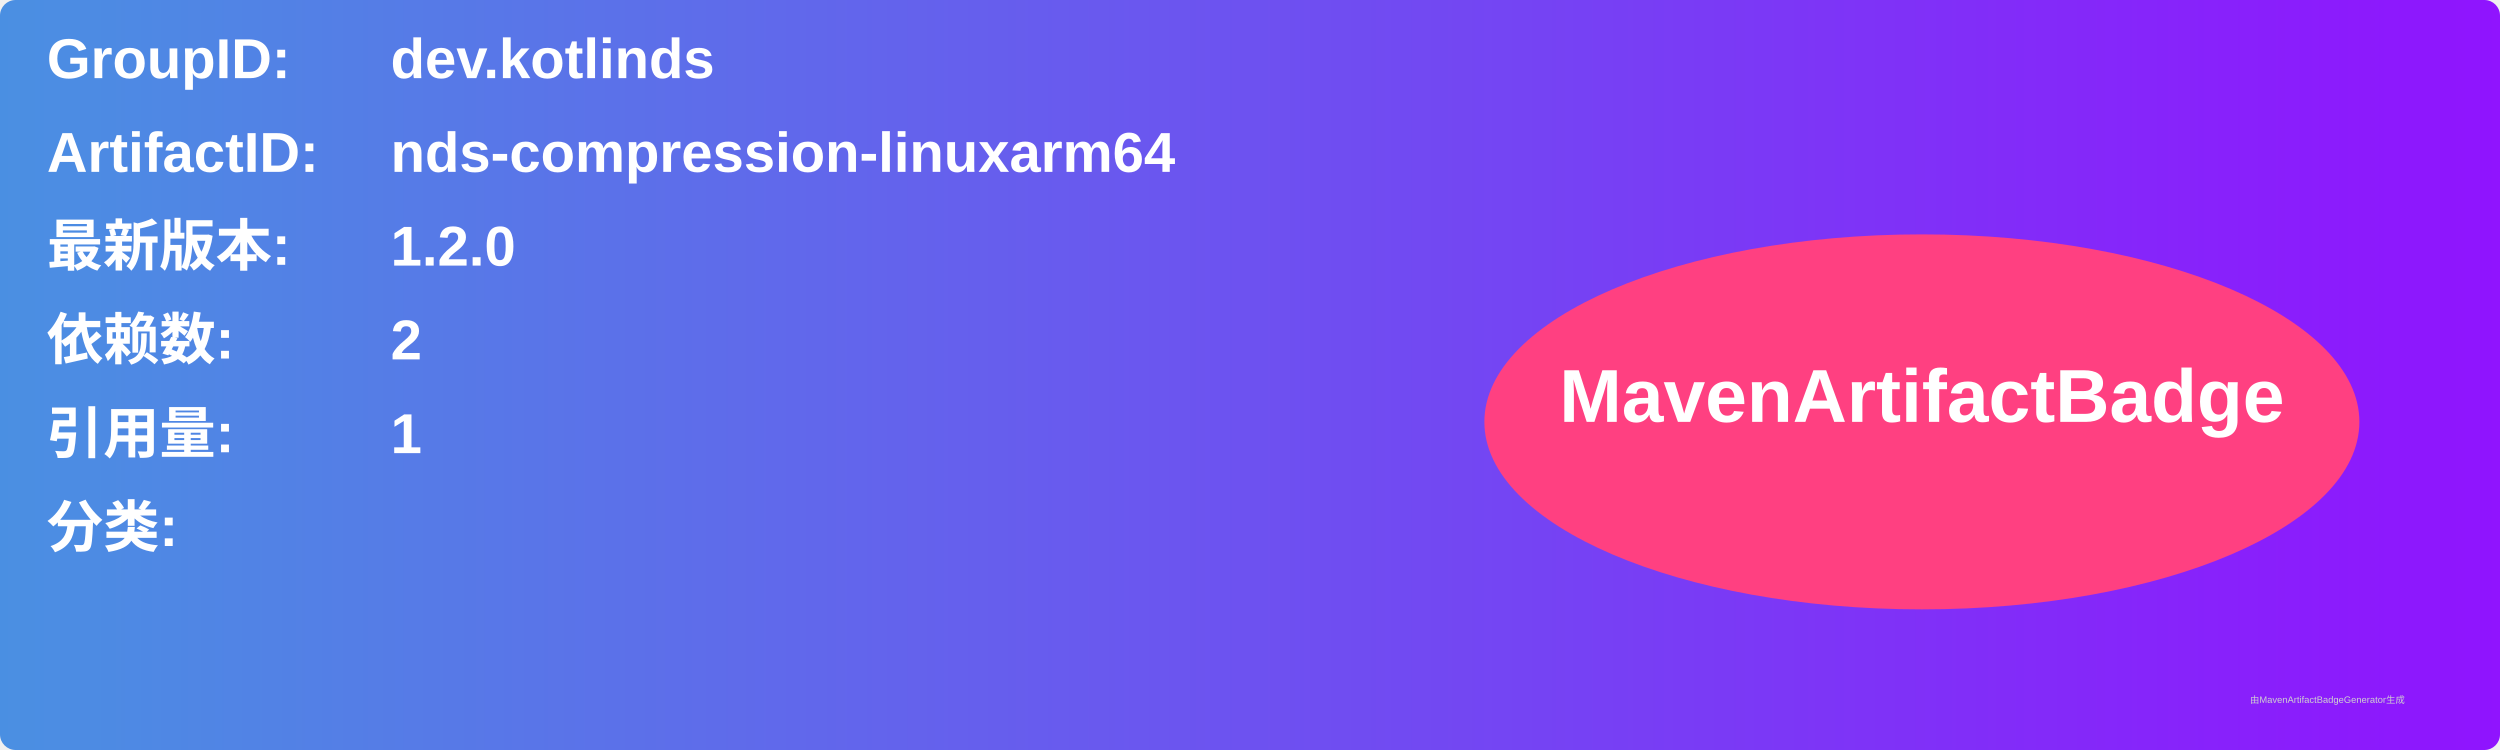
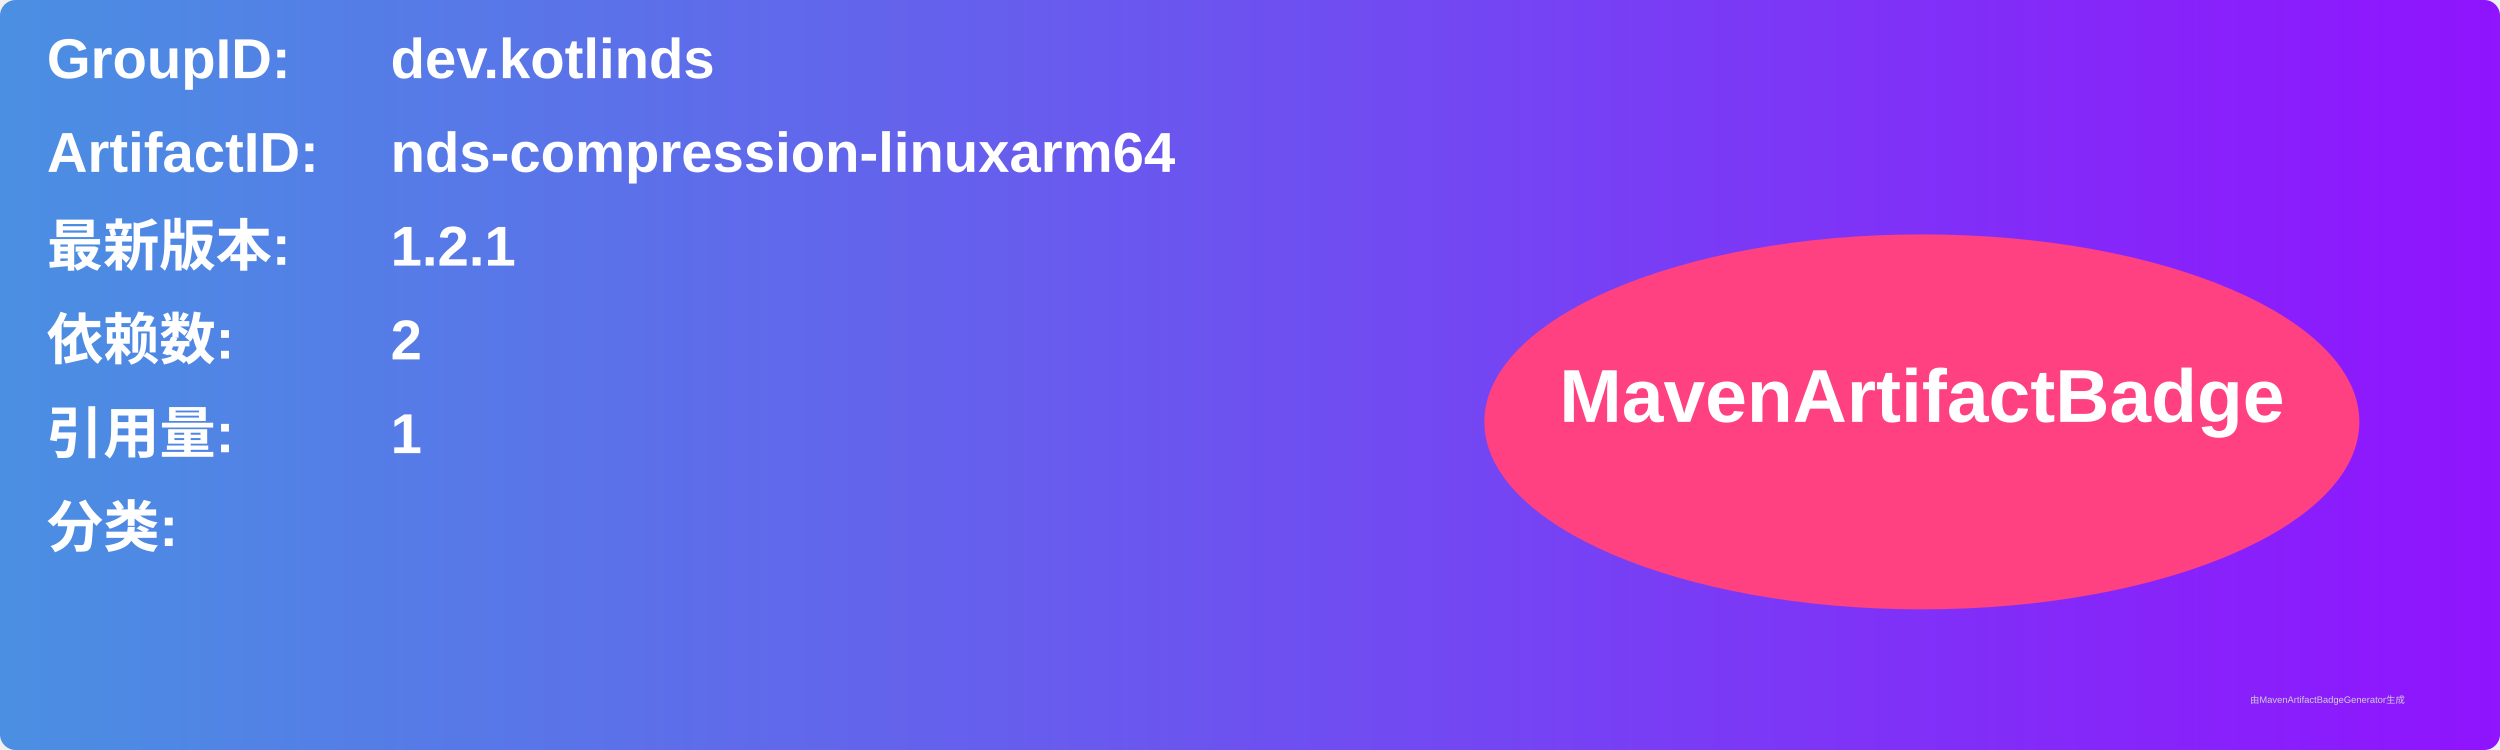
<svg xmlns="http://www.w3.org/2000/svg" width="800" height="240" viewBox="0 0 800 240">
  <linearGradient id="grad" x1="0%" y1="0%" x2="100%" y2="0%">
    <stop offset="0%" stop-color="#4a90e2" />
    <stop offset="100%" stop-color="#9013fe" />
  </linearGradient>
  <rect width="100%" height="100%" rx="5" ry="5" fill="url(#grad)" />
  <g transform="translate(15, 15)">
    <text x="0" y="10" font-family="Arial" font-size="18" fill="white" font-weight="bold" width="260">GroupID:</text>
    <text x="110" y="10" font-family="Arial" font-size="18" fill="white" font-weight="bold" width="460">dev.kotlinds</text>
    <text x="0" y="40" font-family="Arial" font-size="18" fill="white" font-weight="bold" width="260">ArtifactID:</text>
    <text x="110" y="40" font-family="Arial" font-size="18" fill="white" font-weight="bold" width="460">nds-compression-linuxarm64</text>
    <text x="0" y="70" font-family="Arial" font-size="18" fill="white" font-weight="bold">最新版本:</text>
    <text x="110" y="70" font-family="Arial" font-size="18" fill="white" font-weight="bold">
-       <tspan font-weight="bold">1.2.0</tspan>
+       <tspan font-weight="bold">1.2.1</tspan>
    </text>
    <text x="0" y="100" font-family="Arial" font-size="18" fill="white" font-weight="bold">依赖数: </text>
    <text x="110" y="100" font-family="Arial" font-size="18" fill="white">
      <tspan font-weight="bold">2</tspan>
    </text>
    <text x="0" y="130" font-family="Arial" font-size="18" fill="white" font-weight="bold">引用量: </text>
    <text x="110" y="130" font-family="Arial" font-size="18" fill="white">
      <tspan font-weight="bold">1</tspan>
    </text>
    <text x="0" y="160" font-family="Arial" font-size="18" fill="white" font-weight="bold">分类:</text>
    <text x="10" y="190" font-family="Arial" font-size="10" fill="white">
      <tspan font-weight="bold" />
    </text>
    <ellipse cx="600" cy="120" rx="140" ry="60" fill="#ff4081" />
    <text x="600" y="120" text-anchor="middle" font-family="Arial" font-size="24" fill="white" font-weight="bold">MavenArtifactBadge</text>
  </g>
  <text x="720" y="225" font-family="Arial" font-size="3" fill="#d0d0d0">由MavenArtifactBadgeGenerator生成</text>
</svg>
